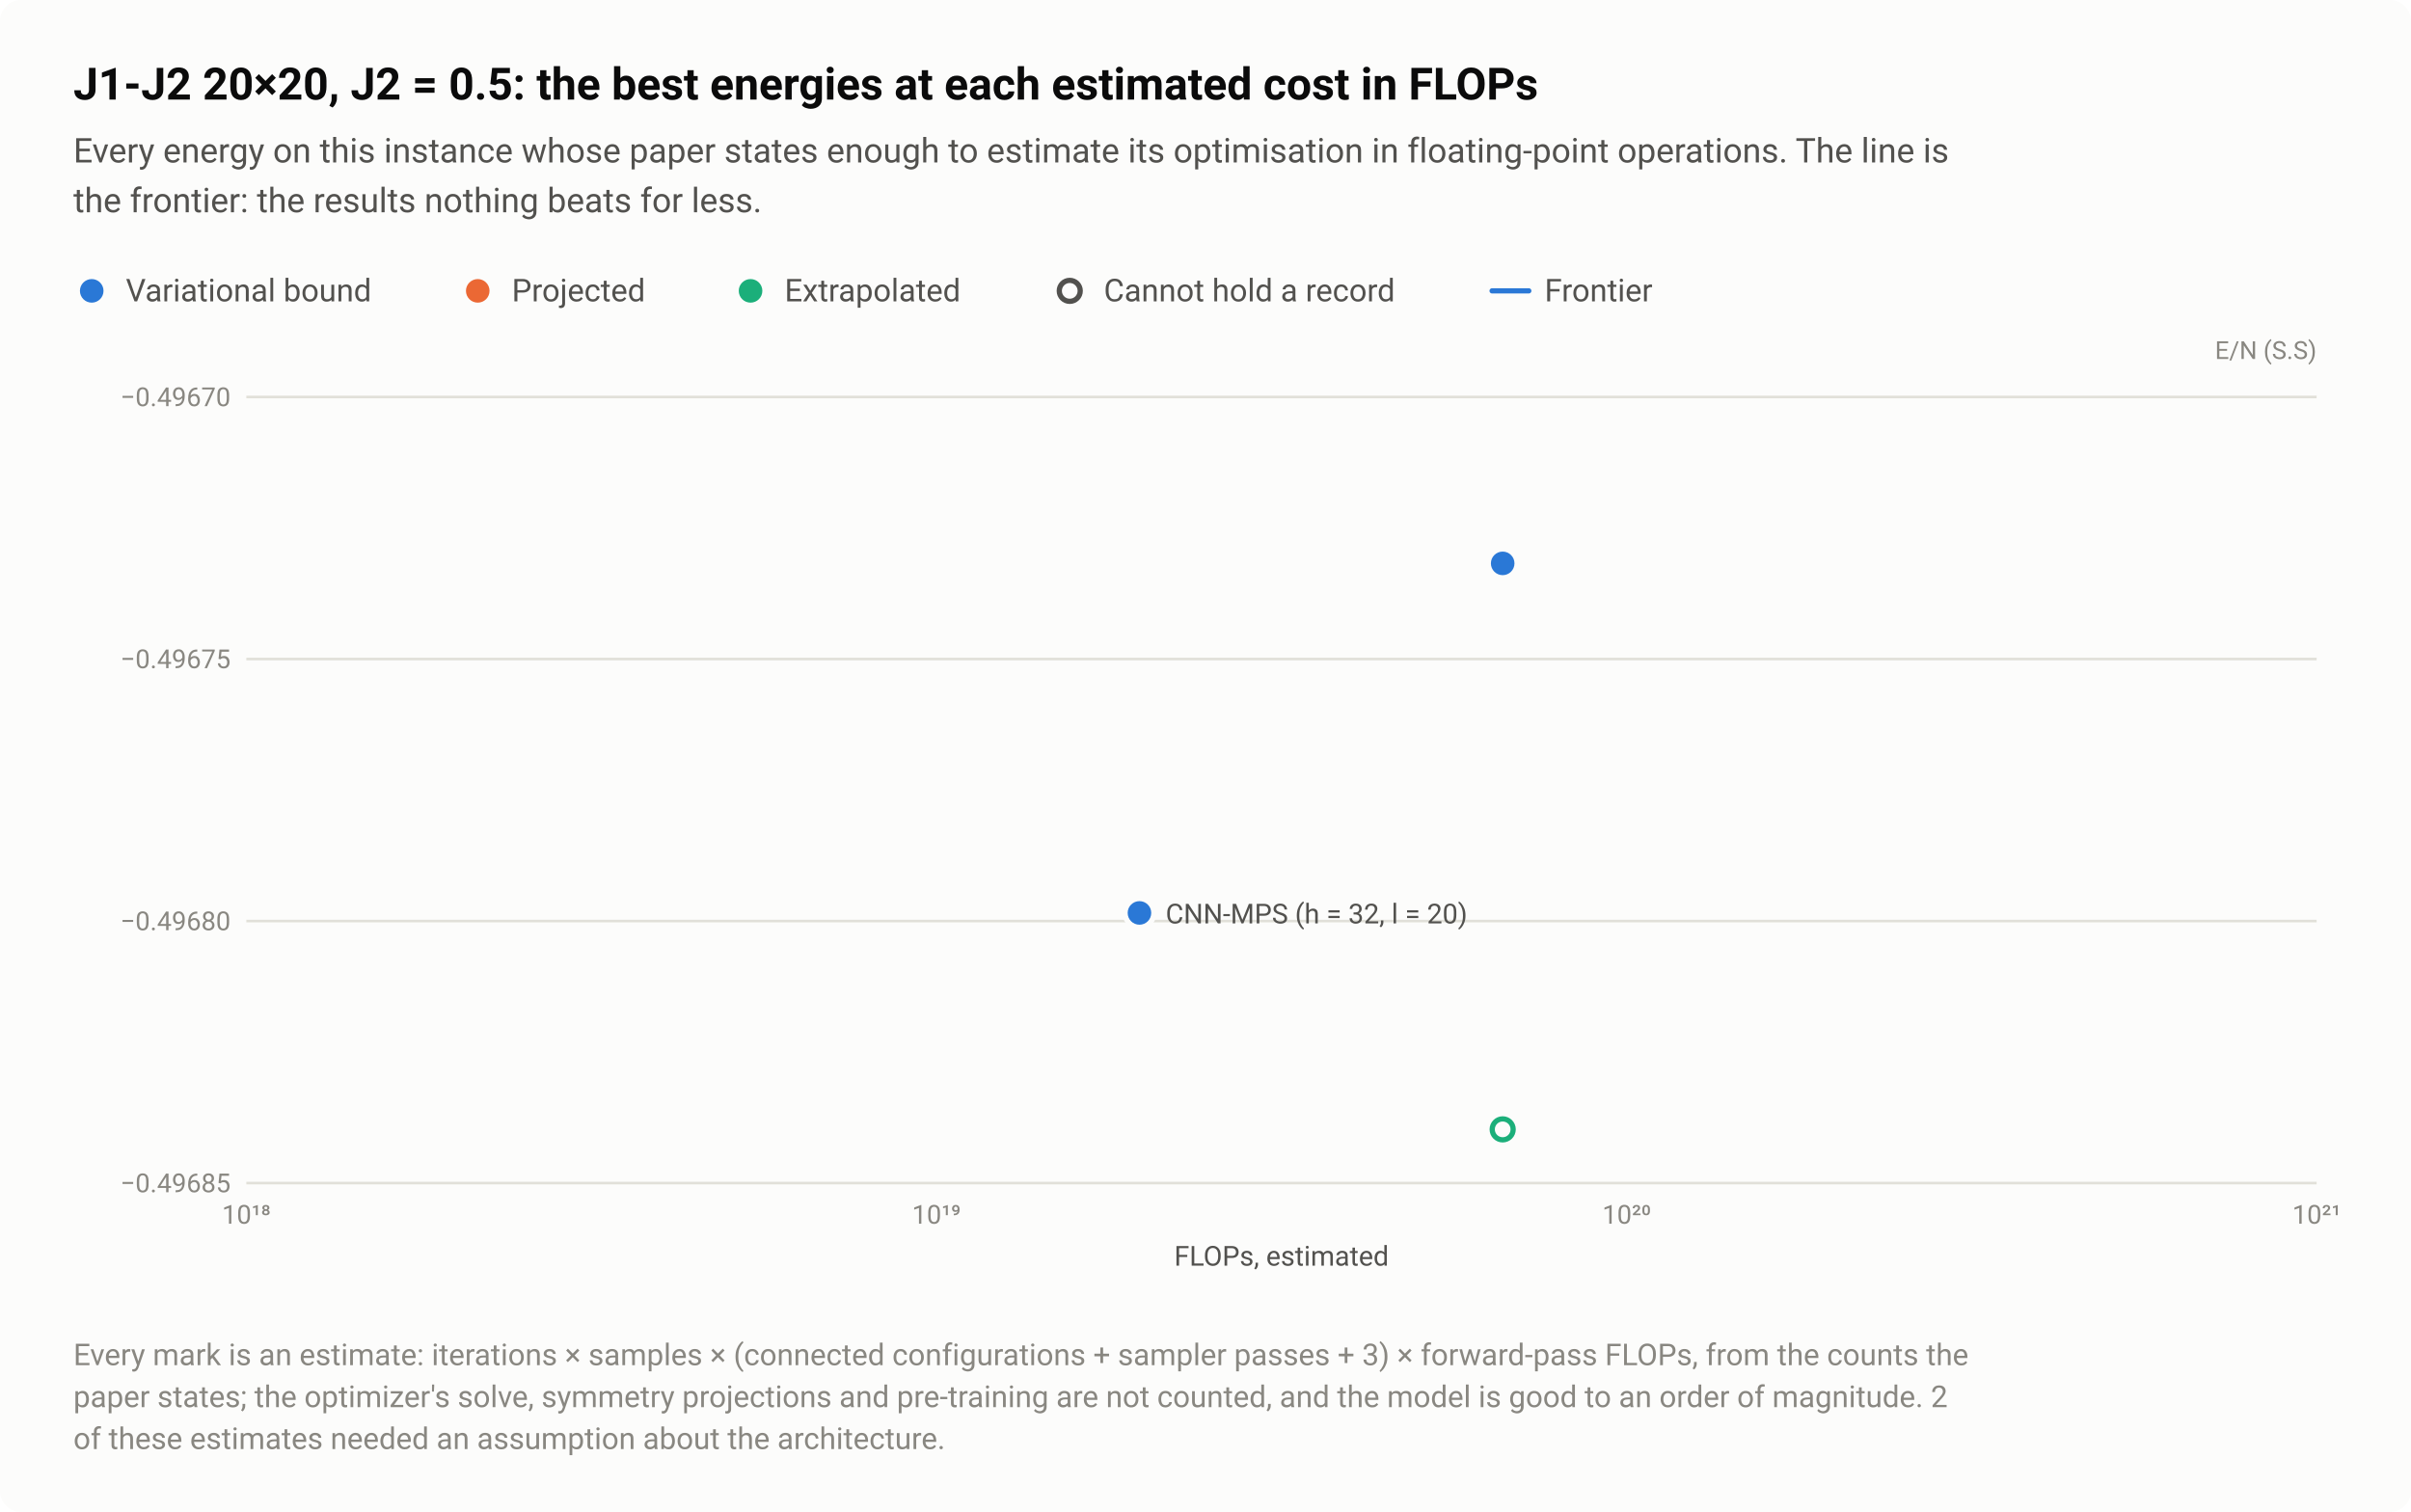
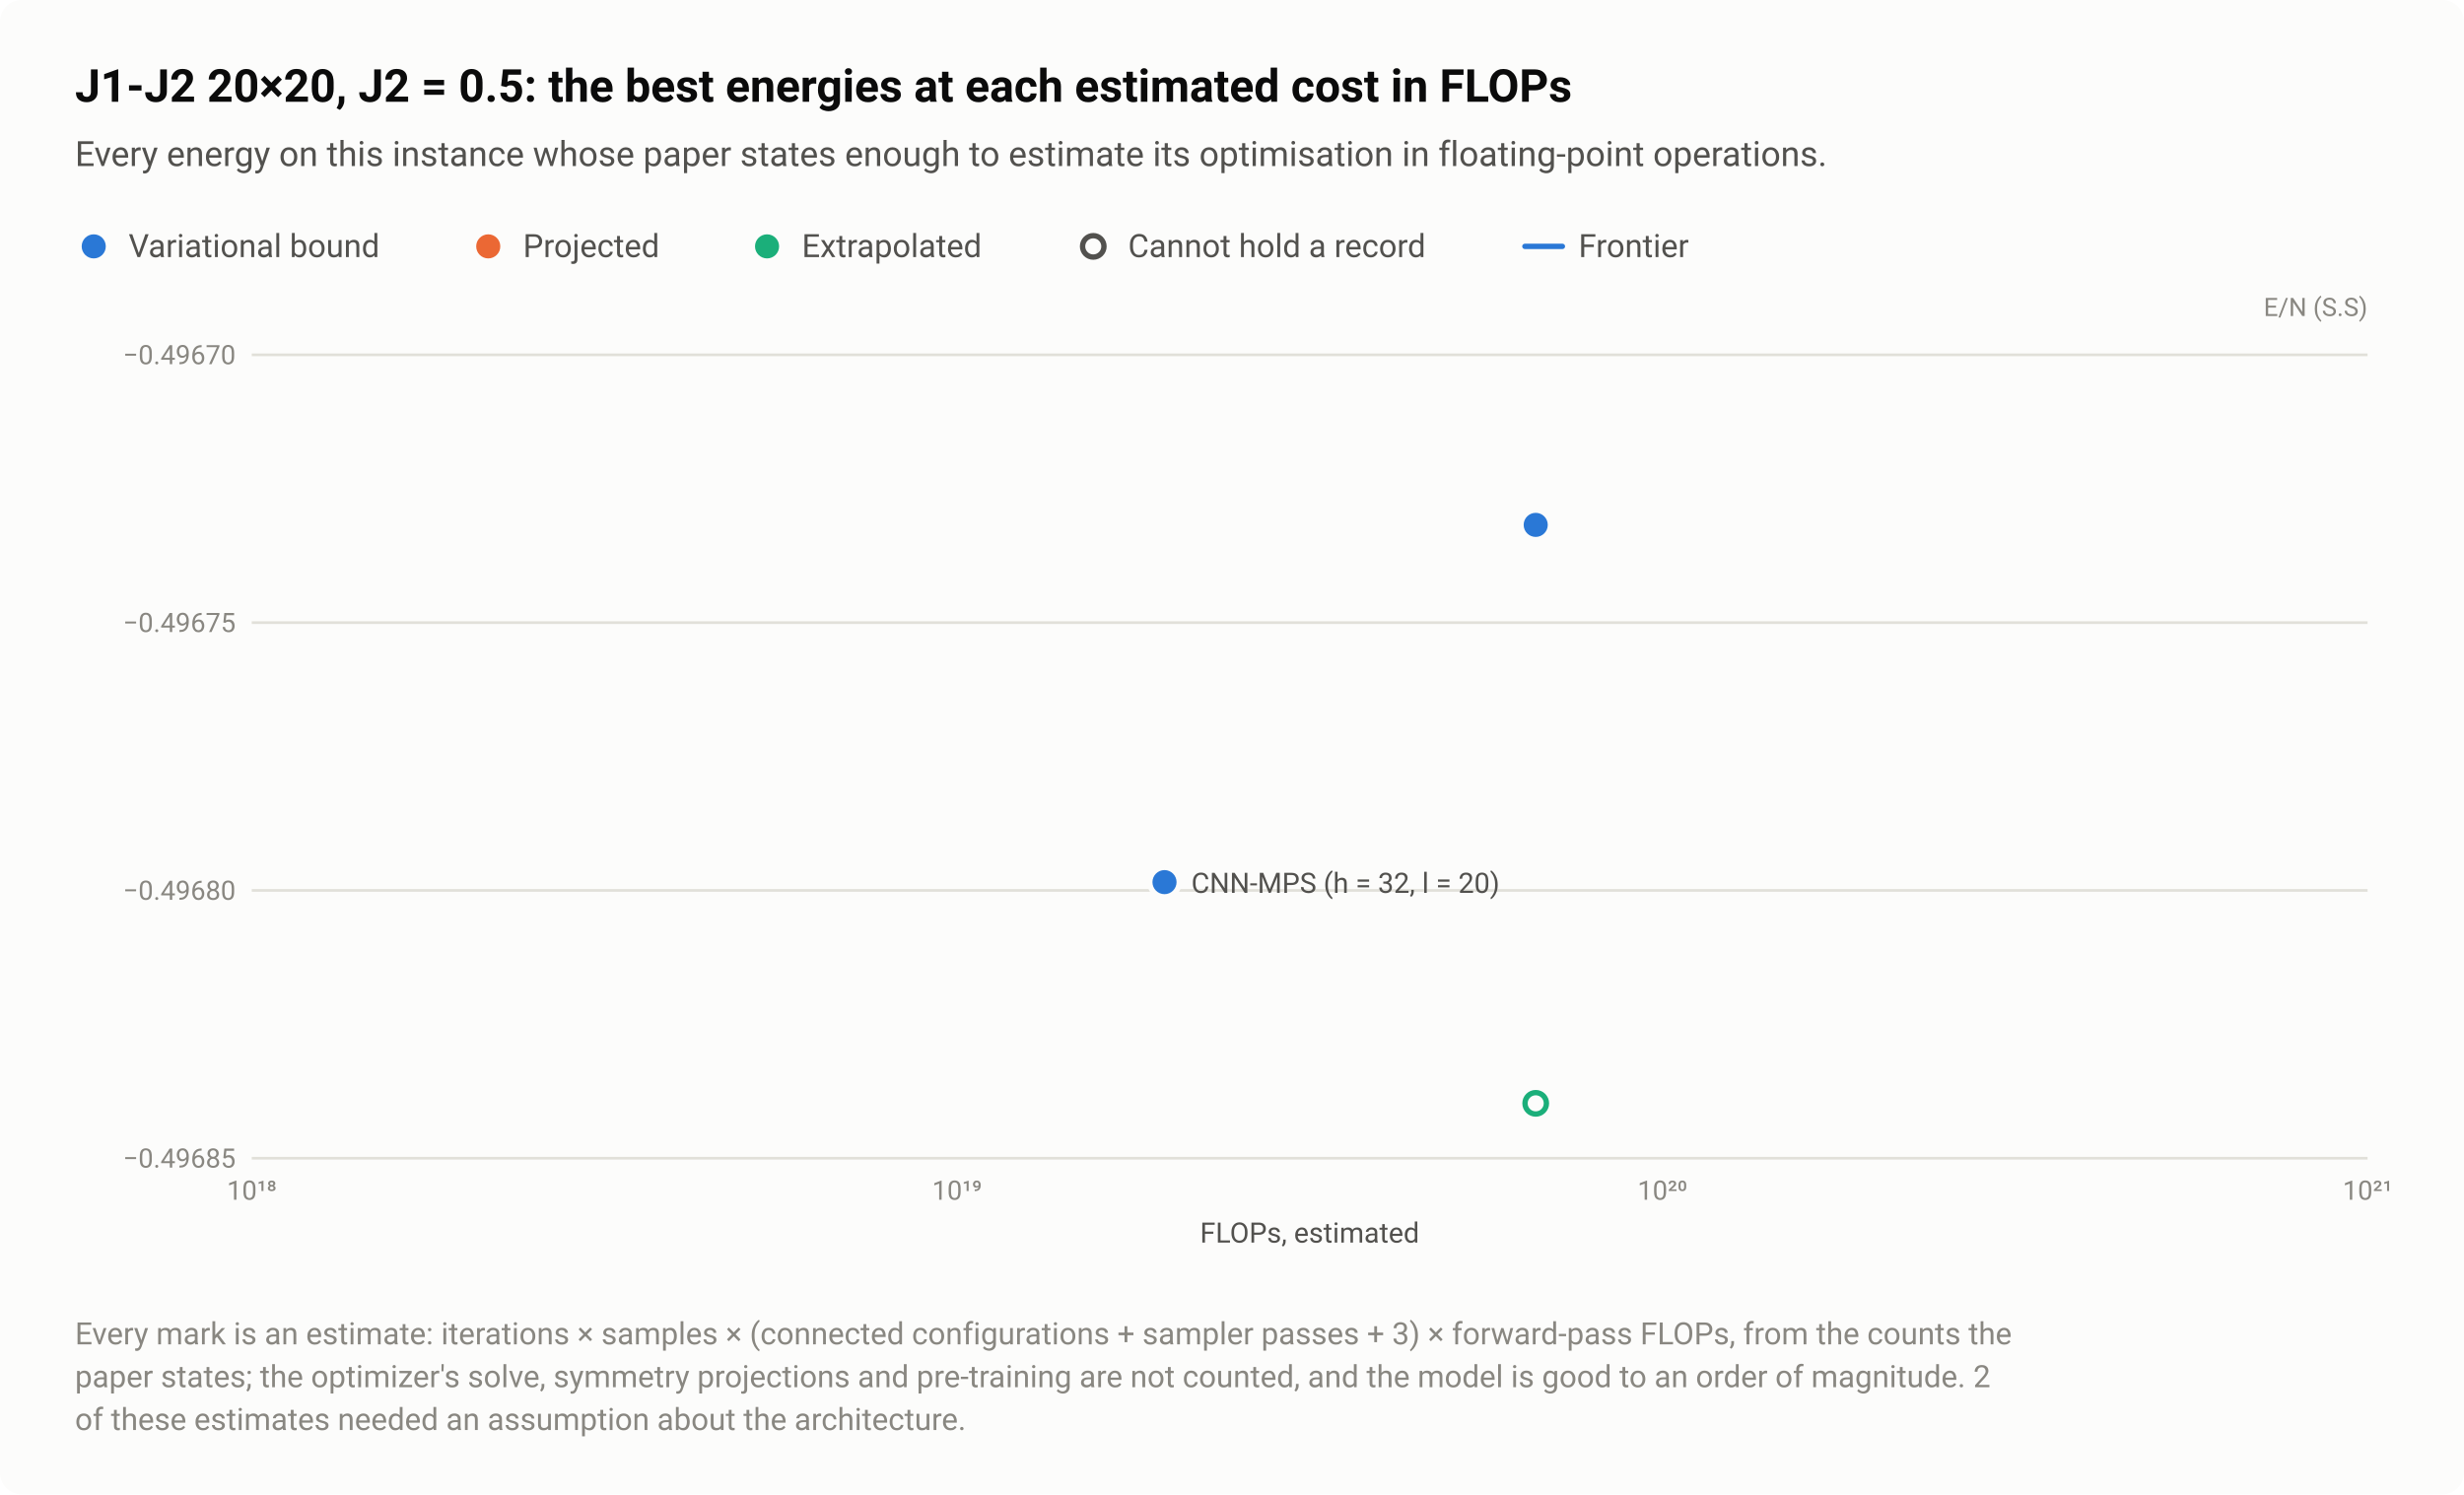
- <svg xmlns="http://www.w3.org/2000/svg" width="920" height="577" viewBox="0 0 920 577" role="img" aria-labelledby="title desc">
+ <svg xmlns="http://www.w3.org/2000/svg" width="920" height="558" viewBox="0 0 920 558" role="img" aria-labelledby="title desc">
  <style>text{font-family:system-ui,-apple-system,"Segoe UI",Roboto,"Helvetica Neue",Arial,sans-serif}</style>
-   <rect width="920" height="577" rx="8" fill="#fcfcfb" />
+   <rect width="920" height="558" rx="8" fill="#fcfcfb" />
  <text x="28" y="38" font-size="17" fill="#0b0b0b" font-weight="600">J1-J2 20×20, J2 = 0.5: the best energies at each estimated cost in FLOPs</text>
-   <text x="28" y="62" font-size="13" fill="#52514e">Every energy on this instance whose paper states enough to estimate its optimisation in floating-point operations. The line is</text>
-   <text x="28" y="81" font-size="13" fill="#52514e">the frontier: the results nothing beats for less.</text>
-   <circle cx="35" cy="111" r="6.5" fill="#fcfcfb" />
-   <circle cx="35" cy="111" r="4.5" fill="#2a78d6" />
-   <text x="48" y="115" font-size="12" fill="#52514e">Variational bound</text>
-   <circle cx="182.3" cy="111" r="6.5" fill="#fcfcfb" />
-   <circle cx="182.3" cy="111" r="4.5" fill="#eb6834" />
-   <text x="195.3" y="115" font-size="12" fill="#52514e">Projected</text>
-   <circle cx="286.4" cy="111" r="6.5" fill="#fcfcfb" />
-   <circle cx="286.4" cy="111" r="4.5" fill="#1baf7a" />
-   <text x="299.4" y="115" font-size="12" fill="#52514e">Extrapolated</text>
-   <circle cx="408.2" cy="111" r="6.5" fill="#fcfcfb" />
-   <circle cx="408.2" cy="111" r="4" fill="#fcfcfb" stroke="#52514e" stroke-width="2" />
-   <text x="421.2" y="115" font-size="12" fill="#52514e">Cannot hold a record</text>
-   <path d="M569.36 111H583.36" stroke="#2a78d6" stroke-width="2" stroke-linecap="round" />
-   <text x="589.4" y="115" font-size="12" fill="#52514e">Frontier</text>
-   <text x="884" y="137" font-size="9.5" fill="#898781" text-anchor="end">E/N (S.S)</text>
-   <path d="M94 451.5H884" stroke="#e1e0d9" stroke-width="1" />
-   <text x="88" y="455" font-size="10" fill="#898781" text-anchor="end" style="font-variant-numeric:tabular-nums">−0.49685</text>
-   <path d="M94 351.5H884" stroke="#e1e0d9" stroke-width="1" />
-   <text x="88" y="355" font-size="10" fill="#898781" text-anchor="end" style="font-variant-numeric:tabular-nums">−0.49680</text>
-   <path d="M94 251.5H884" stroke="#e1e0d9" stroke-width="1" />
-   <text x="88" y="255" font-size="10" fill="#898781" text-anchor="end" style="font-variant-numeric:tabular-nums">−0.49675</text>
-   <path d="M94 151.5H884" stroke="#e1e0d9" stroke-width="1" />
-   <text x="88" y="155" font-size="10" fill="#898781" text-anchor="end" style="font-variant-numeric:tabular-nums">−0.49670</text>
-   <text x="94" y="467" font-size="10" fill="#898781" text-anchor="middle" style="font-variant-numeric:tabular-nums">10¹⁸</text>
-   <text x="357.3" y="467" font-size="10" fill="#898781" text-anchor="middle" style="font-variant-numeric:tabular-nums">10¹⁹</text>
-   <text x="620.7" y="467" font-size="10" fill="#898781" text-anchor="middle" style="font-variant-numeric:tabular-nums">10²⁰</text>
-   <text x="884" y="467" font-size="10" fill="#898781" text-anchor="middle" style="font-variant-numeric:tabular-nums">10²¹</text>
+   <text x="28" y="62" font-size="13" fill="#52514e">Every energy on this instance whose paper states enough to estimate its optimisation in floating-point operations.</text>
+   <circle cx="35" cy="92" r="6.5" fill="#fcfcfb" />
+   <circle cx="35" cy="92" r="4.5" fill="#2a78d6" />
+   <text x="48" y="96" font-size="12" fill="#52514e">Variational bound</text>
+   <circle cx="182.3" cy="92" r="6.5" fill="#fcfcfb" />
+   <circle cx="182.3" cy="92" r="4.5" fill="#eb6834" />
+   <text x="195.3" y="96" font-size="12" fill="#52514e">Projected</text>
+   <circle cx="286.4" cy="92" r="6.5" fill="#fcfcfb" />
+   <circle cx="286.4" cy="92" r="4.5" fill="#1baf7a" />
+   <text x="299.4" y="96" font-size="12" fill="#52514e">Extrapolated</text>
+   <circle cx="408.2" cy="92" r="6.5" fill="#fcfcfb" />
+   <circle cx="408.2" cy="92" r="4" fill="#fcfcfb" stroke="#52514e" stroke-width="2" />
+   <text x="421.2" y="96" font-size="12" fill="#52514e">Cannot hold a record</text>
+   <path d="M569.36 92H583.36" stroke="#2a78d6" stroke-width="2" stroke-linecap="round" />
+   <text x="589.4" y="96" font-size="12" fill="#52514e">Frontier</text>
+   <text x="884" y="118" font-size="9.5" fill="#898781" text-anchor="end">E/N (S.S)</text>
+   <path d="M94 432.5H884" stroke="#e1e0d9" stroke-width="1" />
+   <text x="88" y="436" font-size="10" fill="#898781" text-anchor="end" style="font-variant-numeric:tabular-nums">−0.49685</text>
+   <path d="M94 332.5H884" stroke="#e1e0d9" stroke-width="1" />
+   <text x="88" y="336" font-size="10" fill="#898781" text-anchor="end" style="font-variant-numeric:tabular-nums">−0.49680</text>
+   <path d="M94 232.5H884" stroke="#e1e0d9" stroke-width="1" />
+   <text x="88" y="236" font-size="10" fill="#898781" text-anchor="end" style="font-variant-numeric:tabular-nums">−0.49675</text>
+   <path d="M94 132.5H884" stroke="#e1e0d9" stroke-width="1" />
+   <text x="88" y="136" font-size="10" fill="#898781" text-anchor="end" style="font-variant-numeric:tabular-nums">−0.49670</text>
+   <text x="94" y="448" font-size="10" fill="#898781" text-anchor="middle" style="font-variant-numeric:tabular-nums">10¹⁸</text>
+   <text x="357.3" y="448" font-size="10" fill="#898781" text-anchor="middle" style="font-variant-numeric:tabular-nums">10¹⁹</text>
+   <text x="620.7" y="448" font-size="10" fill="#898781" text-anchor="middle" style="font-variant-numeric:tabular-nums">10²⁰</text>
+   <text x="884" y="448" font-size="10" fill="#898781" text-anchor="middle" style="font-variant-numeric:tabular-nums">10²¹</text>
  <a class="pt" href="/instances/#r-J1J2_square_400_P_0_5-1e467208">
-     <circle cx="573.4" cy="431" r="6.5" fill="#fcfcfb" />
-     <circle cx="573.4" cy="431" r="4" fill="#fcfcfb" stroke="#1baf7a" stroke-width="2" />
+     <circle cx="573.4" cy="412" r="6.5" fill="#fcfcfb" />
+     <circle cx="573.4" cy="412" r="4" fill="#fcfcfb" stroke="#1baf7a" stroke-width="2" />
  </a>
  <a class="pt" href="/instances/#r-J1J2_square_400_P_0_5-db944cee">
-     <circle cx="434.8" cy="348.4" r="6.5" fill="#fcfcfb" />
-     <circle cx="434.8" cy="348.4" r="4.5" fill="#2a78d6" />
+     <circle cx="434.8" cy="329.4" r="6.5" fill="#fcfcfb" />
+     <circle cx="434.8" cy="329.4" r="4.5" fill="#2a78d6" />
  </a>
  <a class="pt" href="/instances/#r-J1J2_square_400_P_0_5-c365e1a4">
-     <circle cx="573.4" cy="215" r="6.5" fill="#fcfcfb" />
-     <circle cx="573.4" cy="215" r="4.5" fill="#2a78d6" />
+     <circle cx="573.4" cy="196" r="6.5" fill="#fcfcfb" />
+     <circle cx="573.4" cy="196" r="4.5" fill="#2a78d6" />
  </a>
-   <text x="444.8" y="352.4" font-size="10.5" fill="#52514e" text-anchor="start">CNN-MPS (h = 32, l = 20)</text>
-   <text x="489" y="483" font-size="10.5" fill="#52514e" text-anchor="middle">FLOPs, estimated</text>
-   <text x="28" y="521" font-size="11.5" fill="#898781">Every mark is an estimate: iterations × samples × (connected configurations + sampler passes + 3) × forward-pass FLOPs, from the counts the</text>
-   <text x="28" y="537" font-size="11.5" fill="#898781">paper states; the optimizer's solve, symmetry projections and pre-training are not counted, and the model is good to an order of magnitude. 2</text>
-   <text x="28" y="553" font-size="11.5" fill="#898781">of these estimates needed an assumption about the architecture.</text>
+   <text x="444.8" y="333.4" font-size="10.5" fill="#52514e" text-anchor="start">CNN-MPS (h = 32, l = 20)</text>
+   <text x="489" y="464" font-size="10.5" fill="#52514e" text-anchor="middle">FLOPs, estimated</text>
+   <text x="28" y="502" font-size="11.5" fill="#898781">Every mark is an estimate: iterations × samples × (connected configurations + sampler passes + 3) × forward-pass FLOPs, from the counts the</text>
+   <text x="28" y="518" font-size="11.5" fill="#898781">paper states; the optimizer's solve, symmetry projections and pre-training are not counted, and the model is good to an order of magnitude. 2</text>
+   <text x="28" y="534" font-size="11.5" fill="#898781">of these estimates needed an assumption about the architecture.</text>
</svg>
